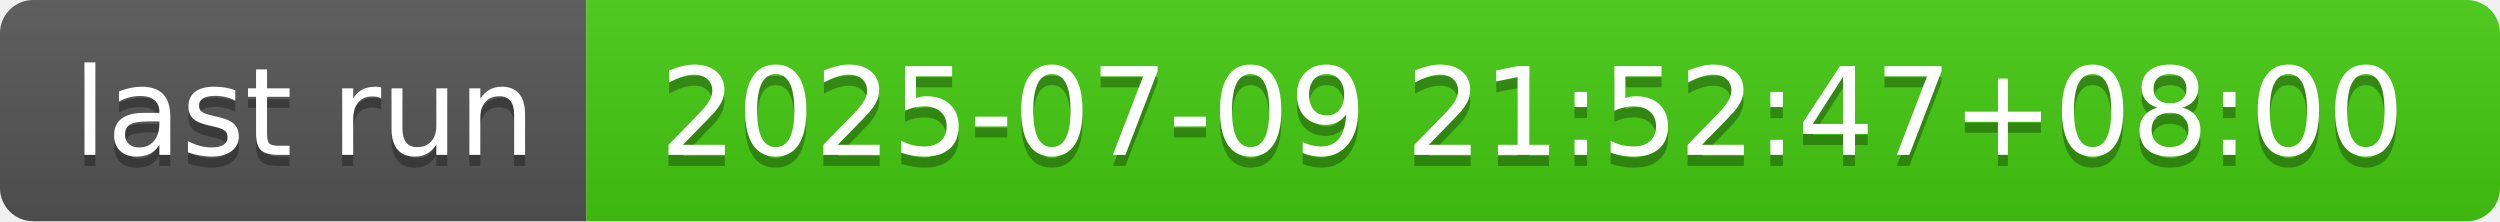
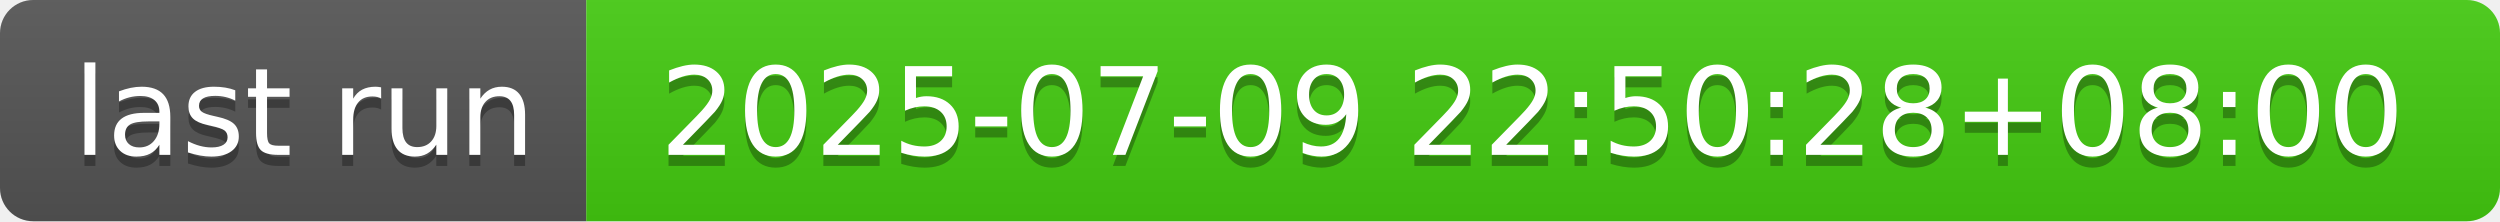
- <svg xmlns="http://www.w3.org/2000/svg" width="226" height="20" role="img" aria-label="last run: 2025-07-09 21:52:47+08:00">
+ <svg xmlns="http://www.w3.org/2000/svg" width="226" height="20" role="img" aria-label="last run: 2025-07-09 22:50:28+08:00">
  <linearGradient id="s" x2="0" y2="100%">
    <stop offset="0" stop-color="#bbb" stop-opacity=".1" />
    <stop offset="1" stop-opacity=".1" />
  </linearGradient>
  <clipPath id="r">
    <rect width="226" height="20" rx="3" fill="#fff" />
  </clipPath>
  <g clip-path="url(#r)">
    <rect width="53" height="20" fill="#555" />
    <rect x="53" width="173" height="20" fill="#4c1" />
    <rect width="226" height="20" fill="url(#s)" />
  </g>
  <g fill="#fff" text-anchor="middle" font-family="Verdana,Geneva,DejaVu Sans,sans-serif" text-rendering="geometricPrecision" font-size="110">
    <text aria-hidden="true" x="275" y="150" fill="#010101" fill-opacity=".3" transform="scale(.1)" textLength="430">last run</text>
    <text x="275" y="140" transform="scale(.1)" fill="#fff" textLength="430">last run</text>
-     <text aria-hidden="true" x="1385" y="150" fill="#010101" fill-opacity=".3" transform="scale(.1)" textLength="1630">2025-07-09 21:52:47+08:00</text>
-     <text x="1385" y="140" transform="scale(.1)" fill="#fff" textLength="1630">2025-07-09 21:52:47+08:00</text>
+     <text aria-hidden="true" x="1385" y="150" fill="#010101" fill-opacity=".3" transform="scale(.1)" textLength="1630">2025-07-09 22:50:28+08:00</text>
+     <text x="1385" y="140" transform="scale(.1)" fill="#fff" textLength="1630">2025-07-09 22:50:28+08:00</text>
  </g>
</svg>
